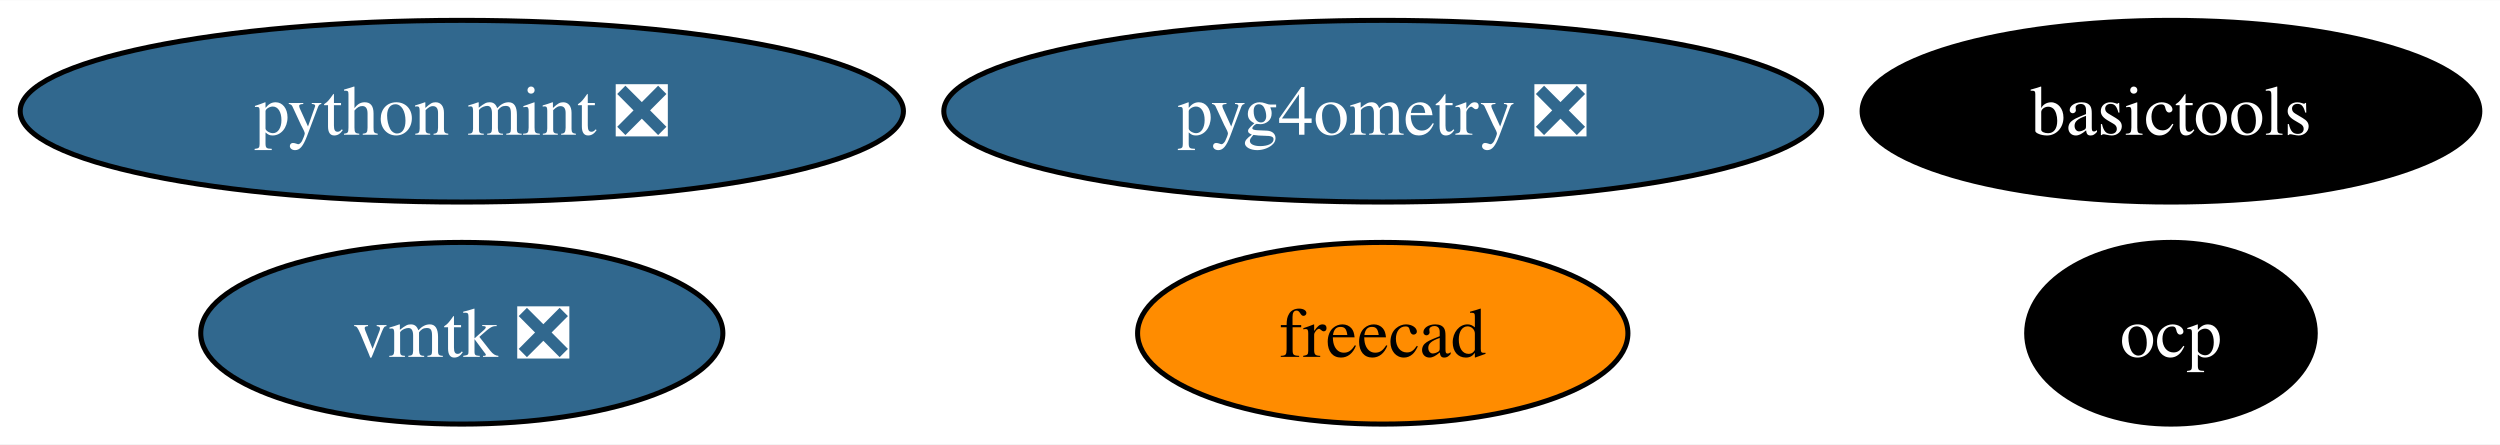
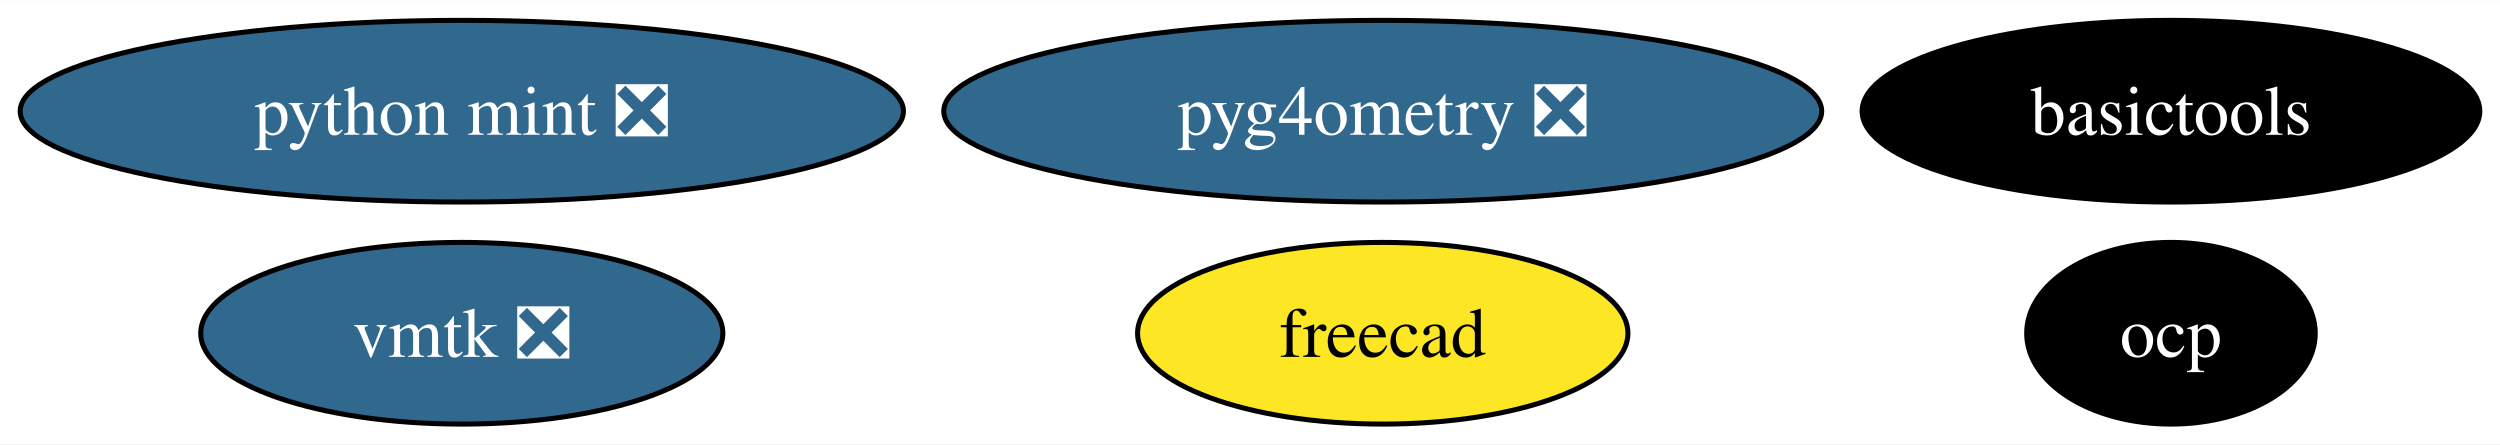
<svg xmlns="http://www.w3.org/2000/svg" xmlns:xlink="http://www.w3.org/1999/xlink" width="495pt" height="88pt" viewBox="0.00 0.00 495.39 88.00">
  <g id="graph0" class="graph" transform="scale(1 1) rotate(0) translate(4 84)">
    <polygon fill="white" stroke="none" points="-4,4 -4,-84 491.39,-84 491.39,4 -4,4" />
    <g id="node1" class="node">
      <g id="a_node1">
        <a xlink:href="https://github.com/conda-forge/freecad-feedstock" xlink:title="freecad">
-           <ellipse fill="#ff8c00" stroke="black" cx="270" cy="-18" rx="48.58" ry="18" />
+           <ellipse fill="#fde725" stroke="black" cx="270" cy="-18" rx="48.58" ry="18" />
          <text text-anchor="middle" x="270" y="-13.32" font-family="Times,serif" font-size="14.00">freecad</text>
        </a>
      </g>
    </g>
    <g id="node2" class="node">
      <g id="a_node2">
        <a xlink:href="https://github.com/conda-forge/basictools-feedstock" xlink:title="basictools">
          <ellipse fill="#000000" stroke="black" cx="426.19" cy="-62" rx="61.2" ry="18" />
          <text text-anchor="middle" x="426.19" y="-57.33" font-family="Times,serif" font-size="14.00" fill="white">basictools</text>
        </a>
      </g>
    </g>
    <g id="node3" class="node">
      <g id="a_node3">
        <a xlink:href="https://github.com/conda-forge/python-mint-feedstock/pull/73" xlink:title="python mint ❎">
          <ellipse fill="#31688e" stroke="black" cx="87.51" cy="-62" rx="87.51" ry="18" />
          <text text-anchor="middle" x="87.51" y="-57.33" font-family="Times,serif" font-size="14.00" fill="white">python mint ❎</text>
        </a>
      </g>
    </g>
    <g id="node4" class="node">
      <g id="a_node4">
        <a xlink:href="https://github.com/conda-forge/vmtk-feedstock/pull/28" xlink:title="vmtk ❎">
          <ellipse fill="#31688e" stroke="black" cx="87.51" cy="-18" rx="51.73" ry="18" />
          <text text-anchor="middle" x="87.51" y="-13.32" font-family="Times,serif" font-size="14.00" fill="white">vmtk ❎</text>
        </a>
      </g>
    </g>
    <g id="node5" class="node">
      <g id="a_node5">
        <a xlink:href="https://github.com/conda-forge/ocp-feedstock" xlink:title="ocp">
          <ellipse fill="#000000" stroke="black" cx="426.19" cy="-18" rx="28.59" ry="18" />
          <text text-anchor="middle" x="426.19" y="-13.32" font-family="Times,serif" font-size="14.00" fill="white">ocp</text>
        </a>
      </g>
    </g>
    <g id="node6" class="node">
      <g id="a_node6">
        <a xlink:href="https://github.com/conda-forge/pyg4ometry-feedstock/pull/17" xlink:title="pyg4ometry ❎">
          <ellipse fill="#31688e" stroke="black" cx="270" cy="-62" rx="86.98" ry="18" />
          <text text-anchor="middle" x="270" y="-57.33" font-family="Times,serif" font-size="14.00" fill="white">pyg4ometry ❎</text>
        </a>
      </g>
    </g>
  </g>
</svg>
